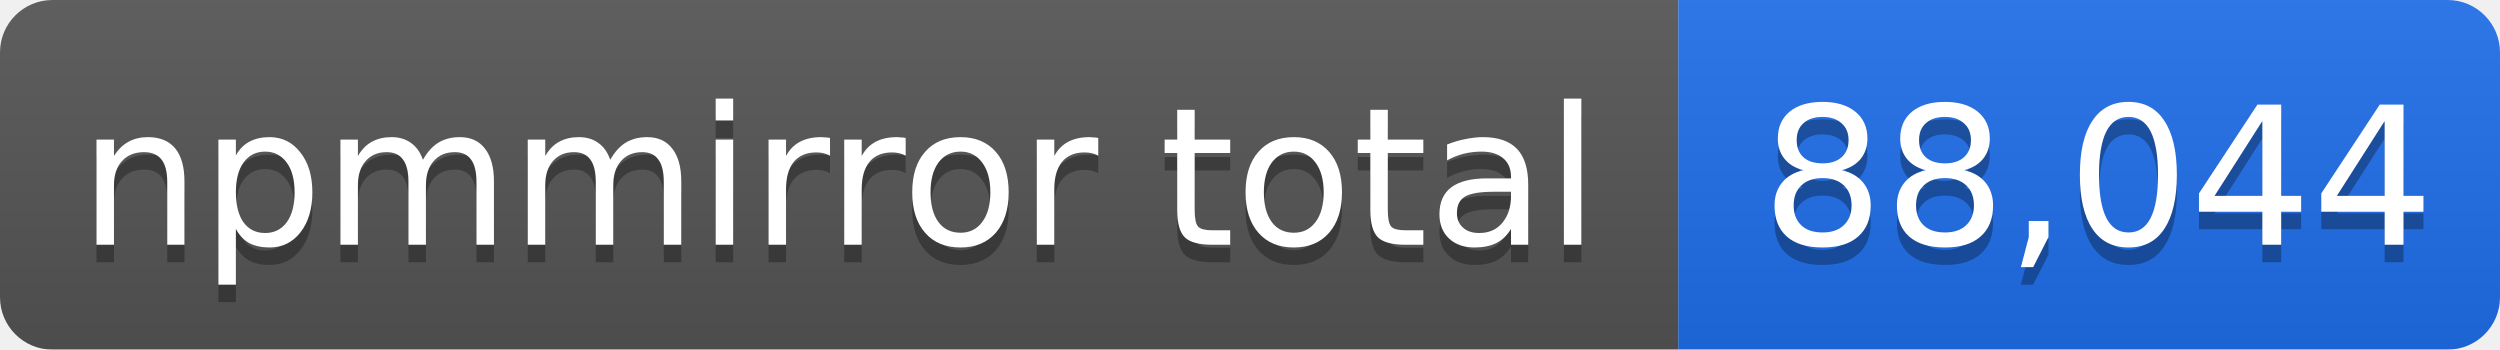
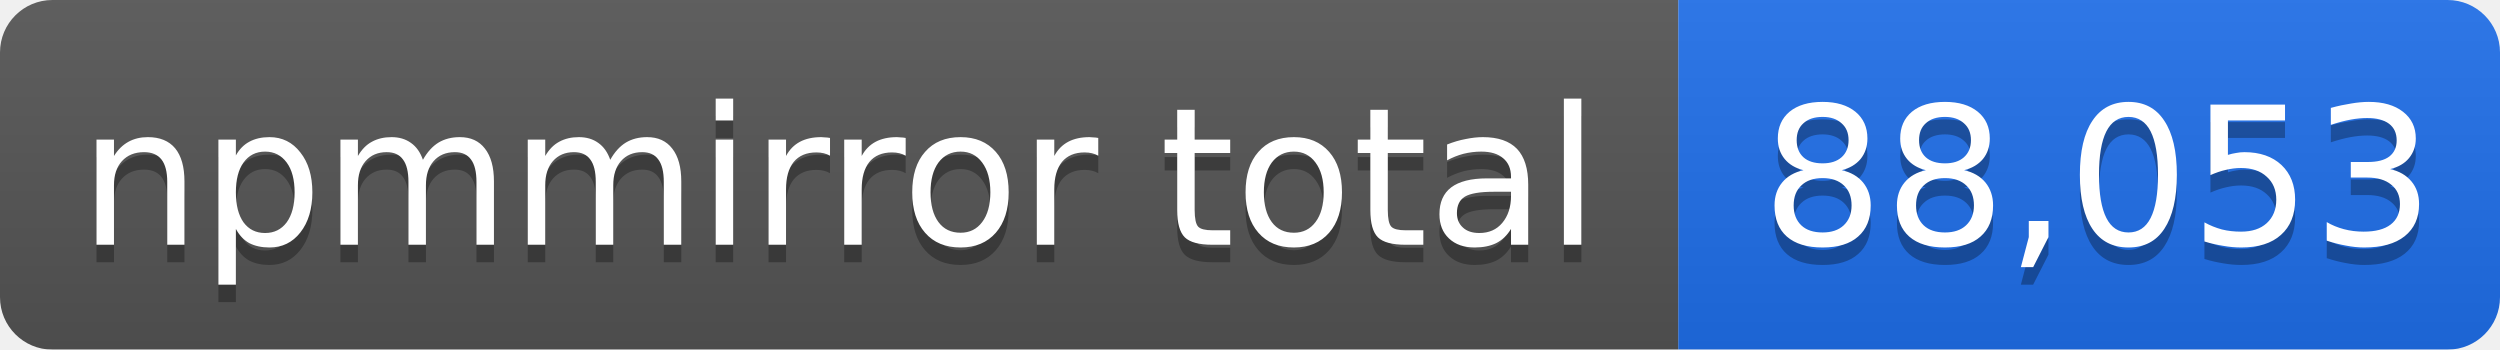
- <svg xmlns="http://www.w3.org/2000/svg" width="143" height="20" role="img" aria-label="npmmirror total: 88,044">
+ <svg xmlns="http://www.w3.org/2000/svg" width="143" height="20" role="img" aria-label="npmmirror total: 88,053">
  <linearGradient id="s" x2="0" y2="100%">
    <stop offset="0" stop-color="#bbb" stop-opacity=".1" />
    <stop offset="1" stop-opacity=".1" />
  </linearGradient>
  <mask id="m">
    <rect width="143" height="20" rx="3" fill="#fff" />
  </mask>
  <g mask="url(#m)">
    <rect width="96" height="20" fill="#555" />
    <rect x="96" width="47" height="20" fill="#1f6feb" />
    <rect width="143" height="20" fill="url(#s)" />
  </g>
  <g fill="#fff" text-anchor="middle" font-family="Verdana,Geneva,DejaVu Sans,sans-serif" font-size="11">
    <text x="48" y="15" fill="#010101" fill-opacity=".3">npmmirror total</text>
    <text x="48" y="14">npmmirror total</text>
-     <text x="120" y="15" fill="#010101" fill-opacity=".3">88,044</text>
-     <text x="120" y="14">88,044</text>
+     <text x="120" y="15" fill="#010101" fill-opacity=".3">88,053</text>
+     <text x="120" y="14">88,053</text>
  </g>
</svg>
